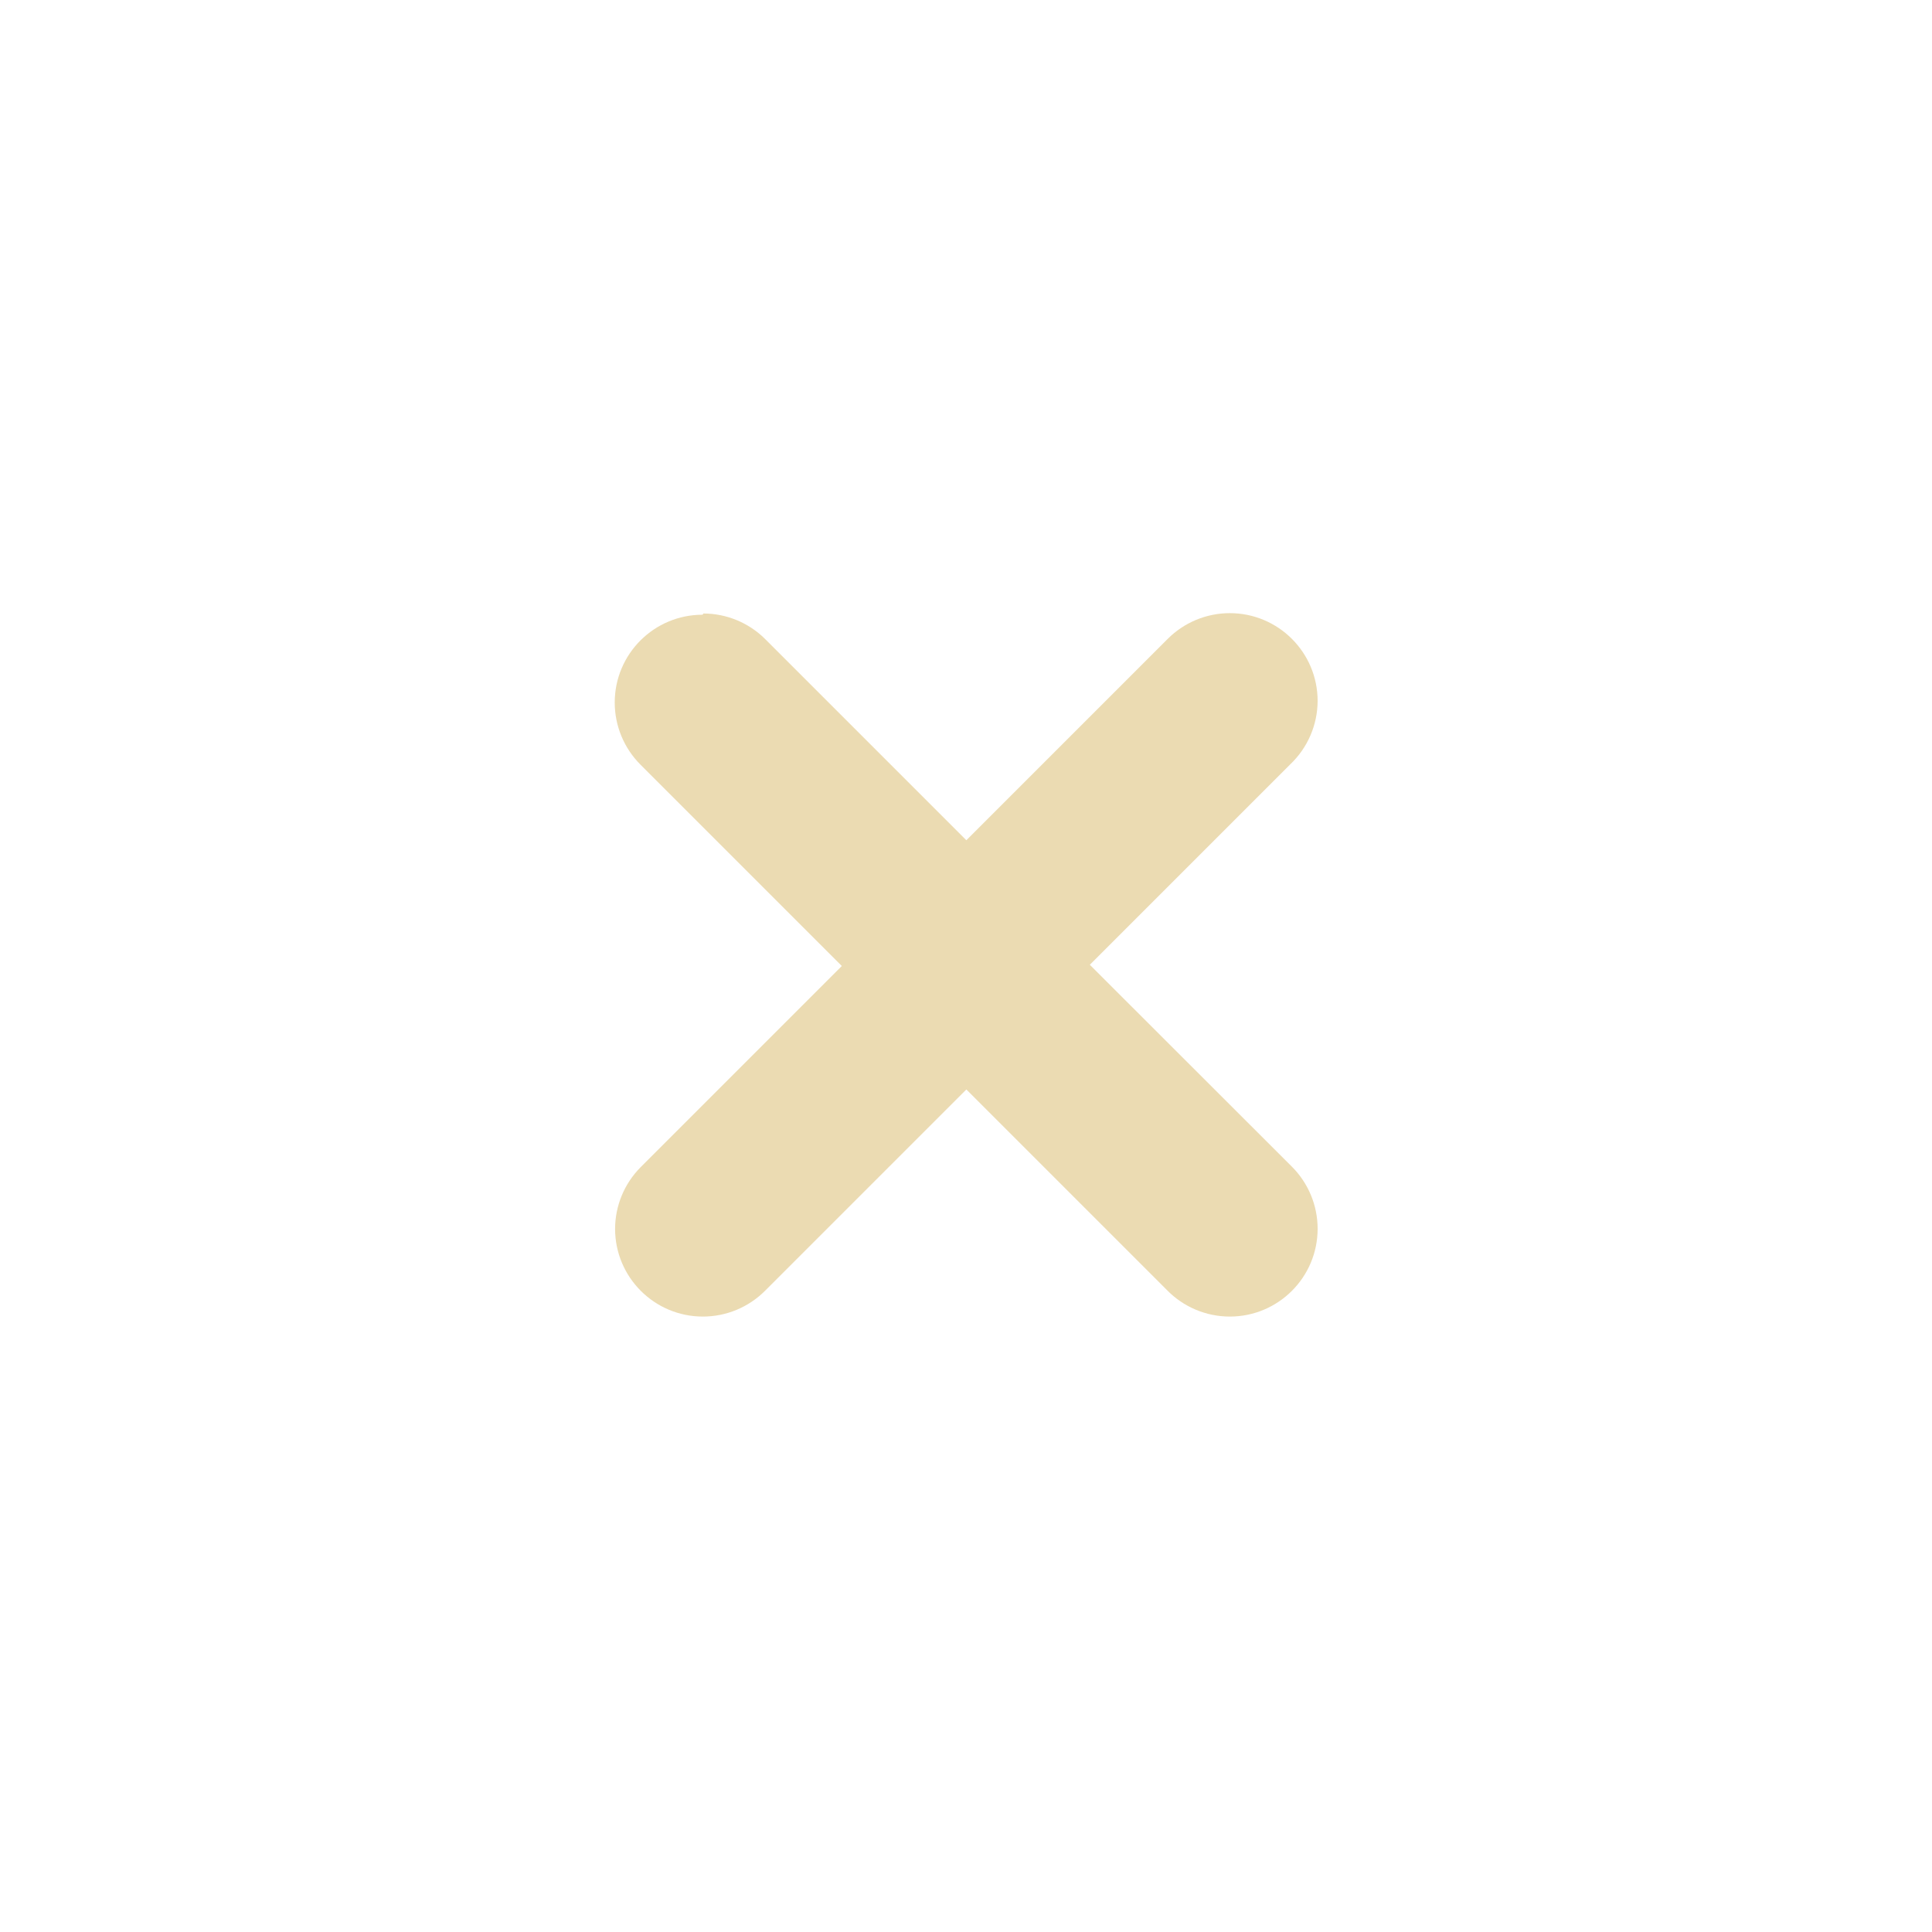
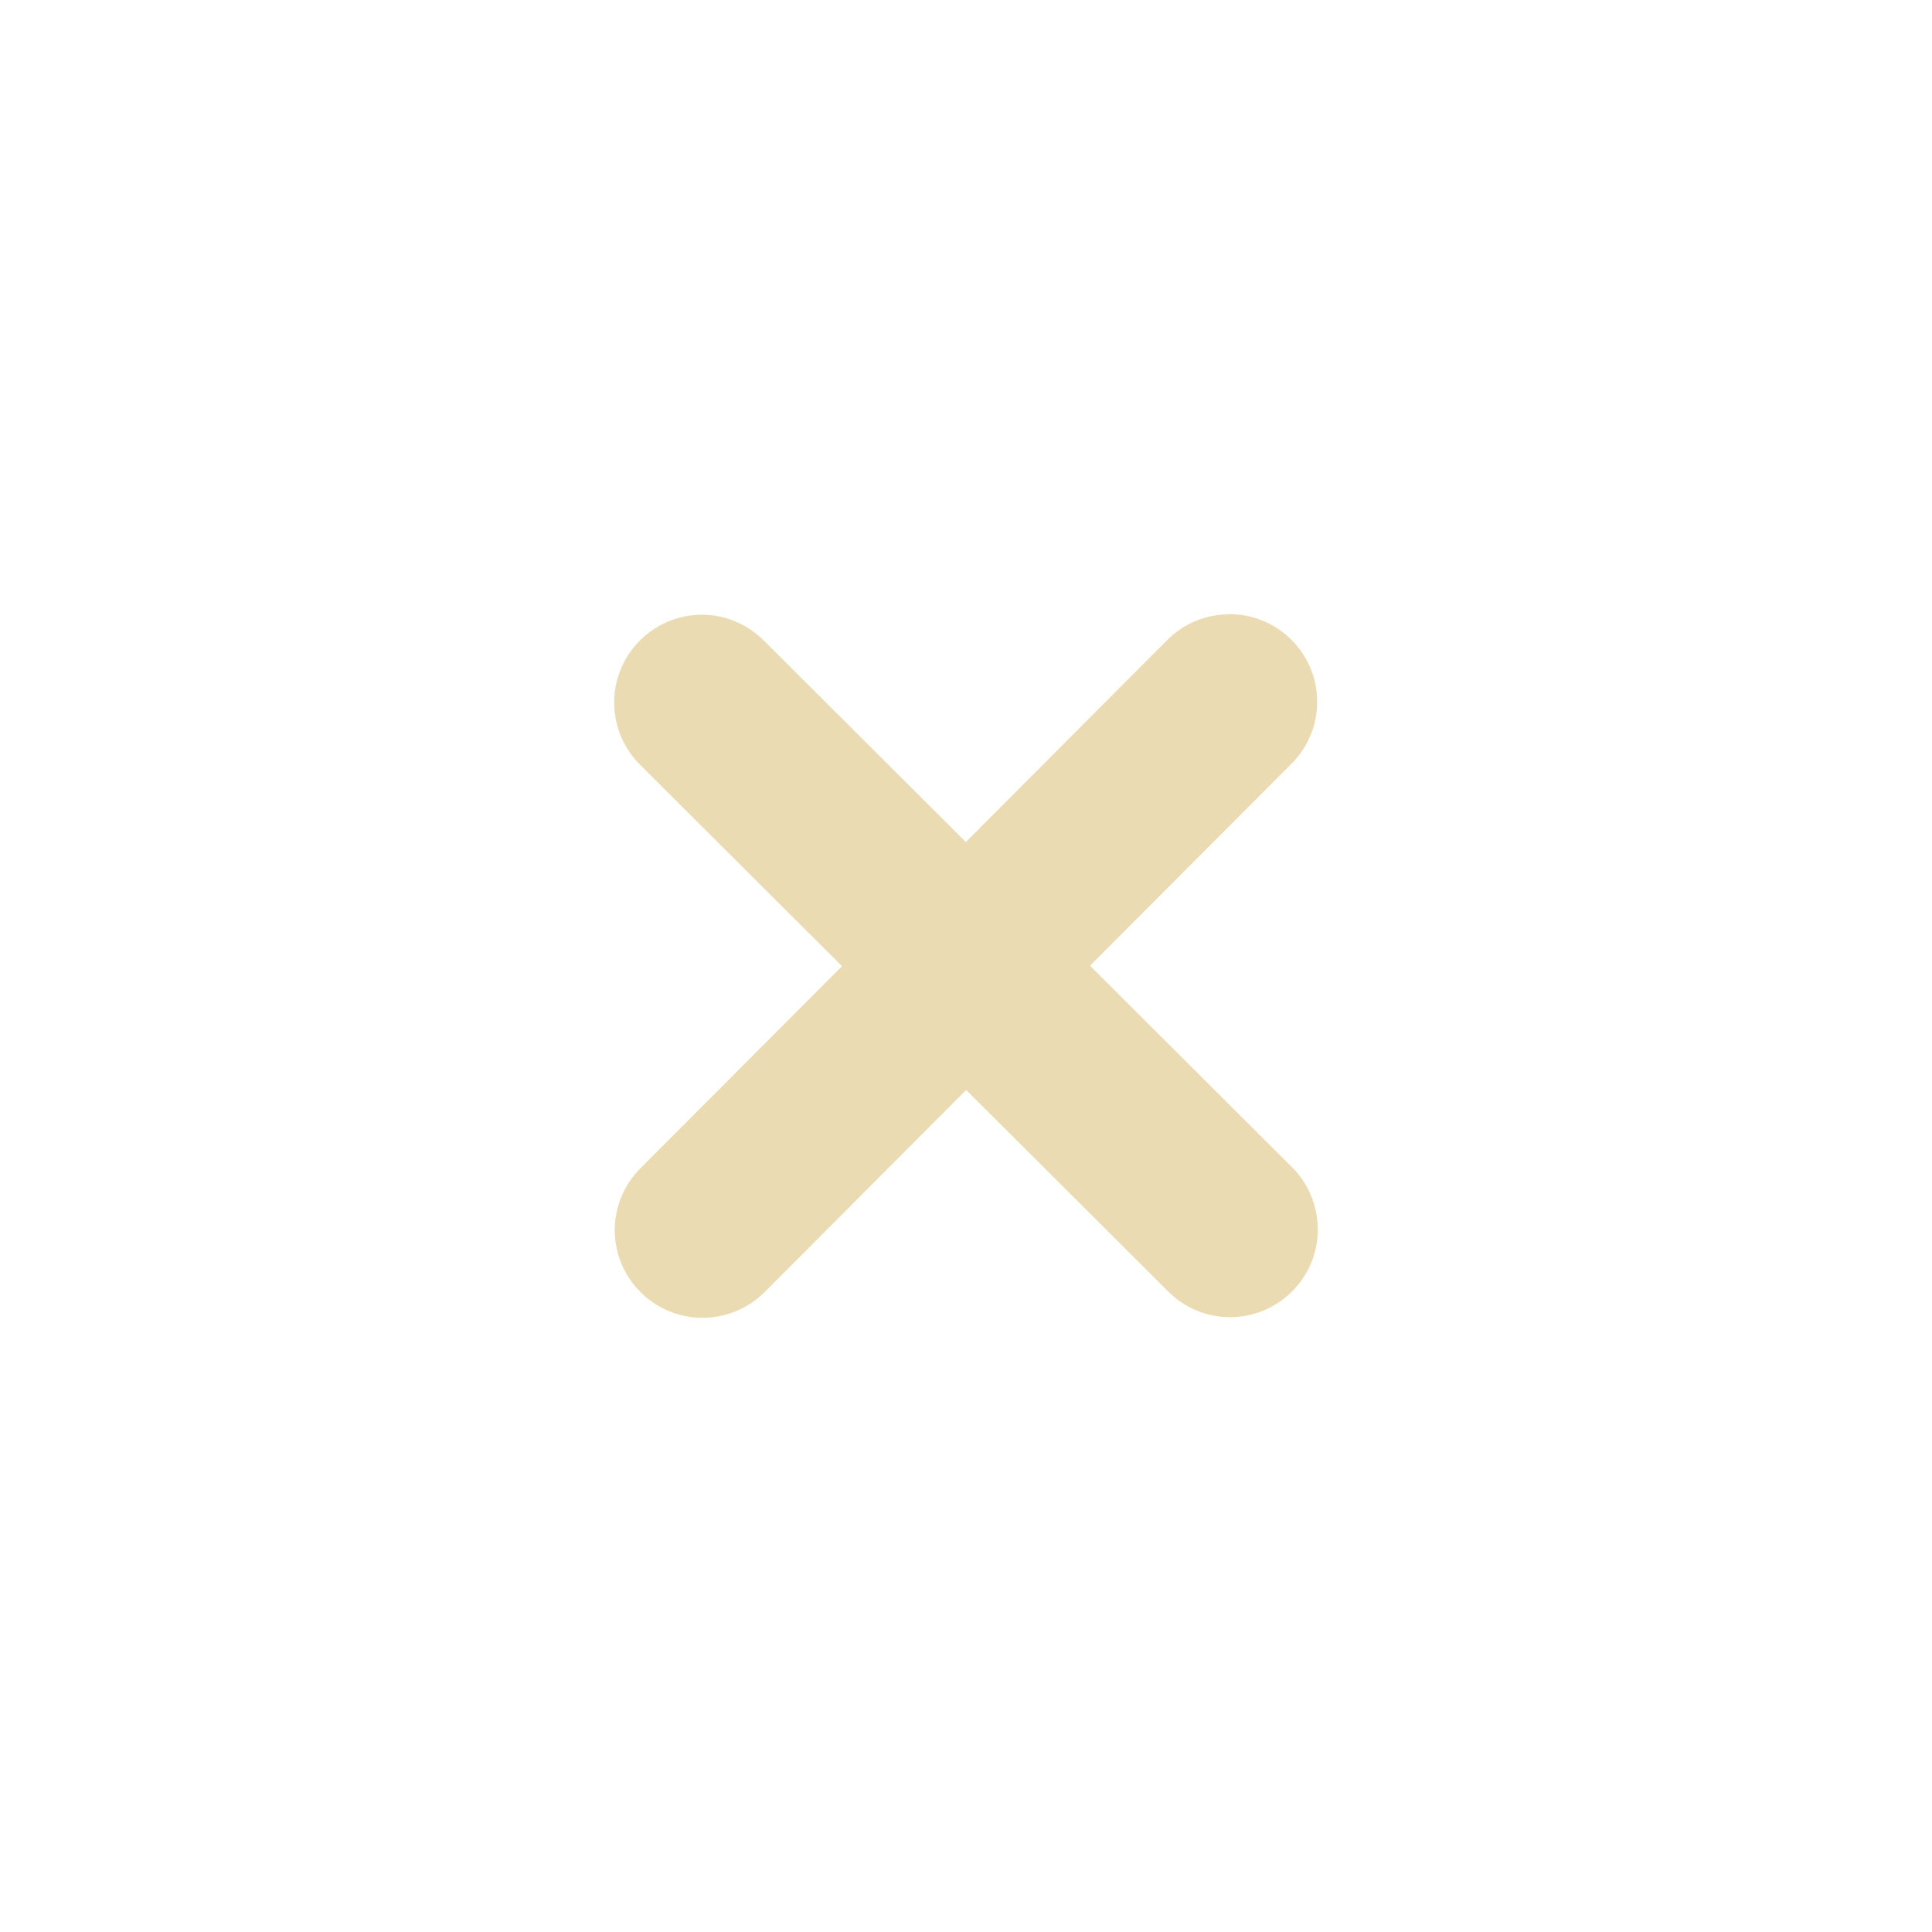
- <svg xmlns="http://www.w3.org/2000/svg" width="22" height="22" viewBox="0 0 22 22">
+ <svg xmlns="http://www.w3.org/2000/svg" width="22" height="22" version="1.1" viewBox="0 0 22 22">
  <defs>
-     <style id="current-color-scheme" type="text/css">
-    .ColorScheme-Text { color:#ebdbb2; } .ColorScheme-Highlight { color:#458588; }
-   </style>
+     <style type="text/css">.ColorScheme-Text { color:#ebdbb2; } .ColorScheme-Highlight { color:#458588; }</style>
  </defs>
-   <path style="fill:currentColor" class="ColorScheme-Text" d="M 11.004 3.982 A 1 1 0 0 0 10.297 4.275 L 8.004 6.568 L 5.721 4.285 A 1 1 0 0 0 5.711 4.275 A 1 1 0 0 0 5.01 3.986 L 5 4 A 1 1 0 0 0 4 5 A 1 1 0 0 0 4.293 5.707 L 6.586 8 L 4.293 10.293 A 1 1 0 0 0 4.004 10.992 A 1 1 0 0 0 5.004 11.992 A 1 1 0 0 0 5.711 11.699 L 8.004 9.406 L 10.287 11.689 A 1 1 0 0 0 11.004 11.992 A 1 1 0 0 0 12.004 10.992 A 1 1 0 0 0 11.711 10.285 L 9.41 7.986 L 11.693 5.703 A 1 1 0 0 0 12.004 4.982 A 1 1 0 0 0 11.004 3.982 z" transform="translate(3 3)" />
+   <path class="ColorScheme-Text" d="m14 6.994c-0.006 0.006-0.387-0.027-0.707 0.293l-2.295 2.301-2.305-2.299c-0.186-0.184-0.437-0.288-0.699-0.289-0.552 3e-7 -1 0.448-1 1 4e-5 0.265 0.105 0.519 0.293 0.707l2.301 2.295-2.299 2.305c-0.184 0.186-0.288 0.437-0.289 0.699 0 0.552 0.448 1 1 1 0.265-4e-5 0.519-0.105 0.707-0.293l2.295-2.301 2.283 2.277c0.188 0.197 0.448 0.31 0.721 0.31 0.552-1e-6 1-0.448 1-1-0.006-0.006 0.027-0.387-0.293-0.707l-2.301-2.295 2.277-2.283c0.197-0.188 0.31-0.448 0.31-0.721 0-0.552-0.448-1-1-1z" fill="currentColor" />
</svg>
